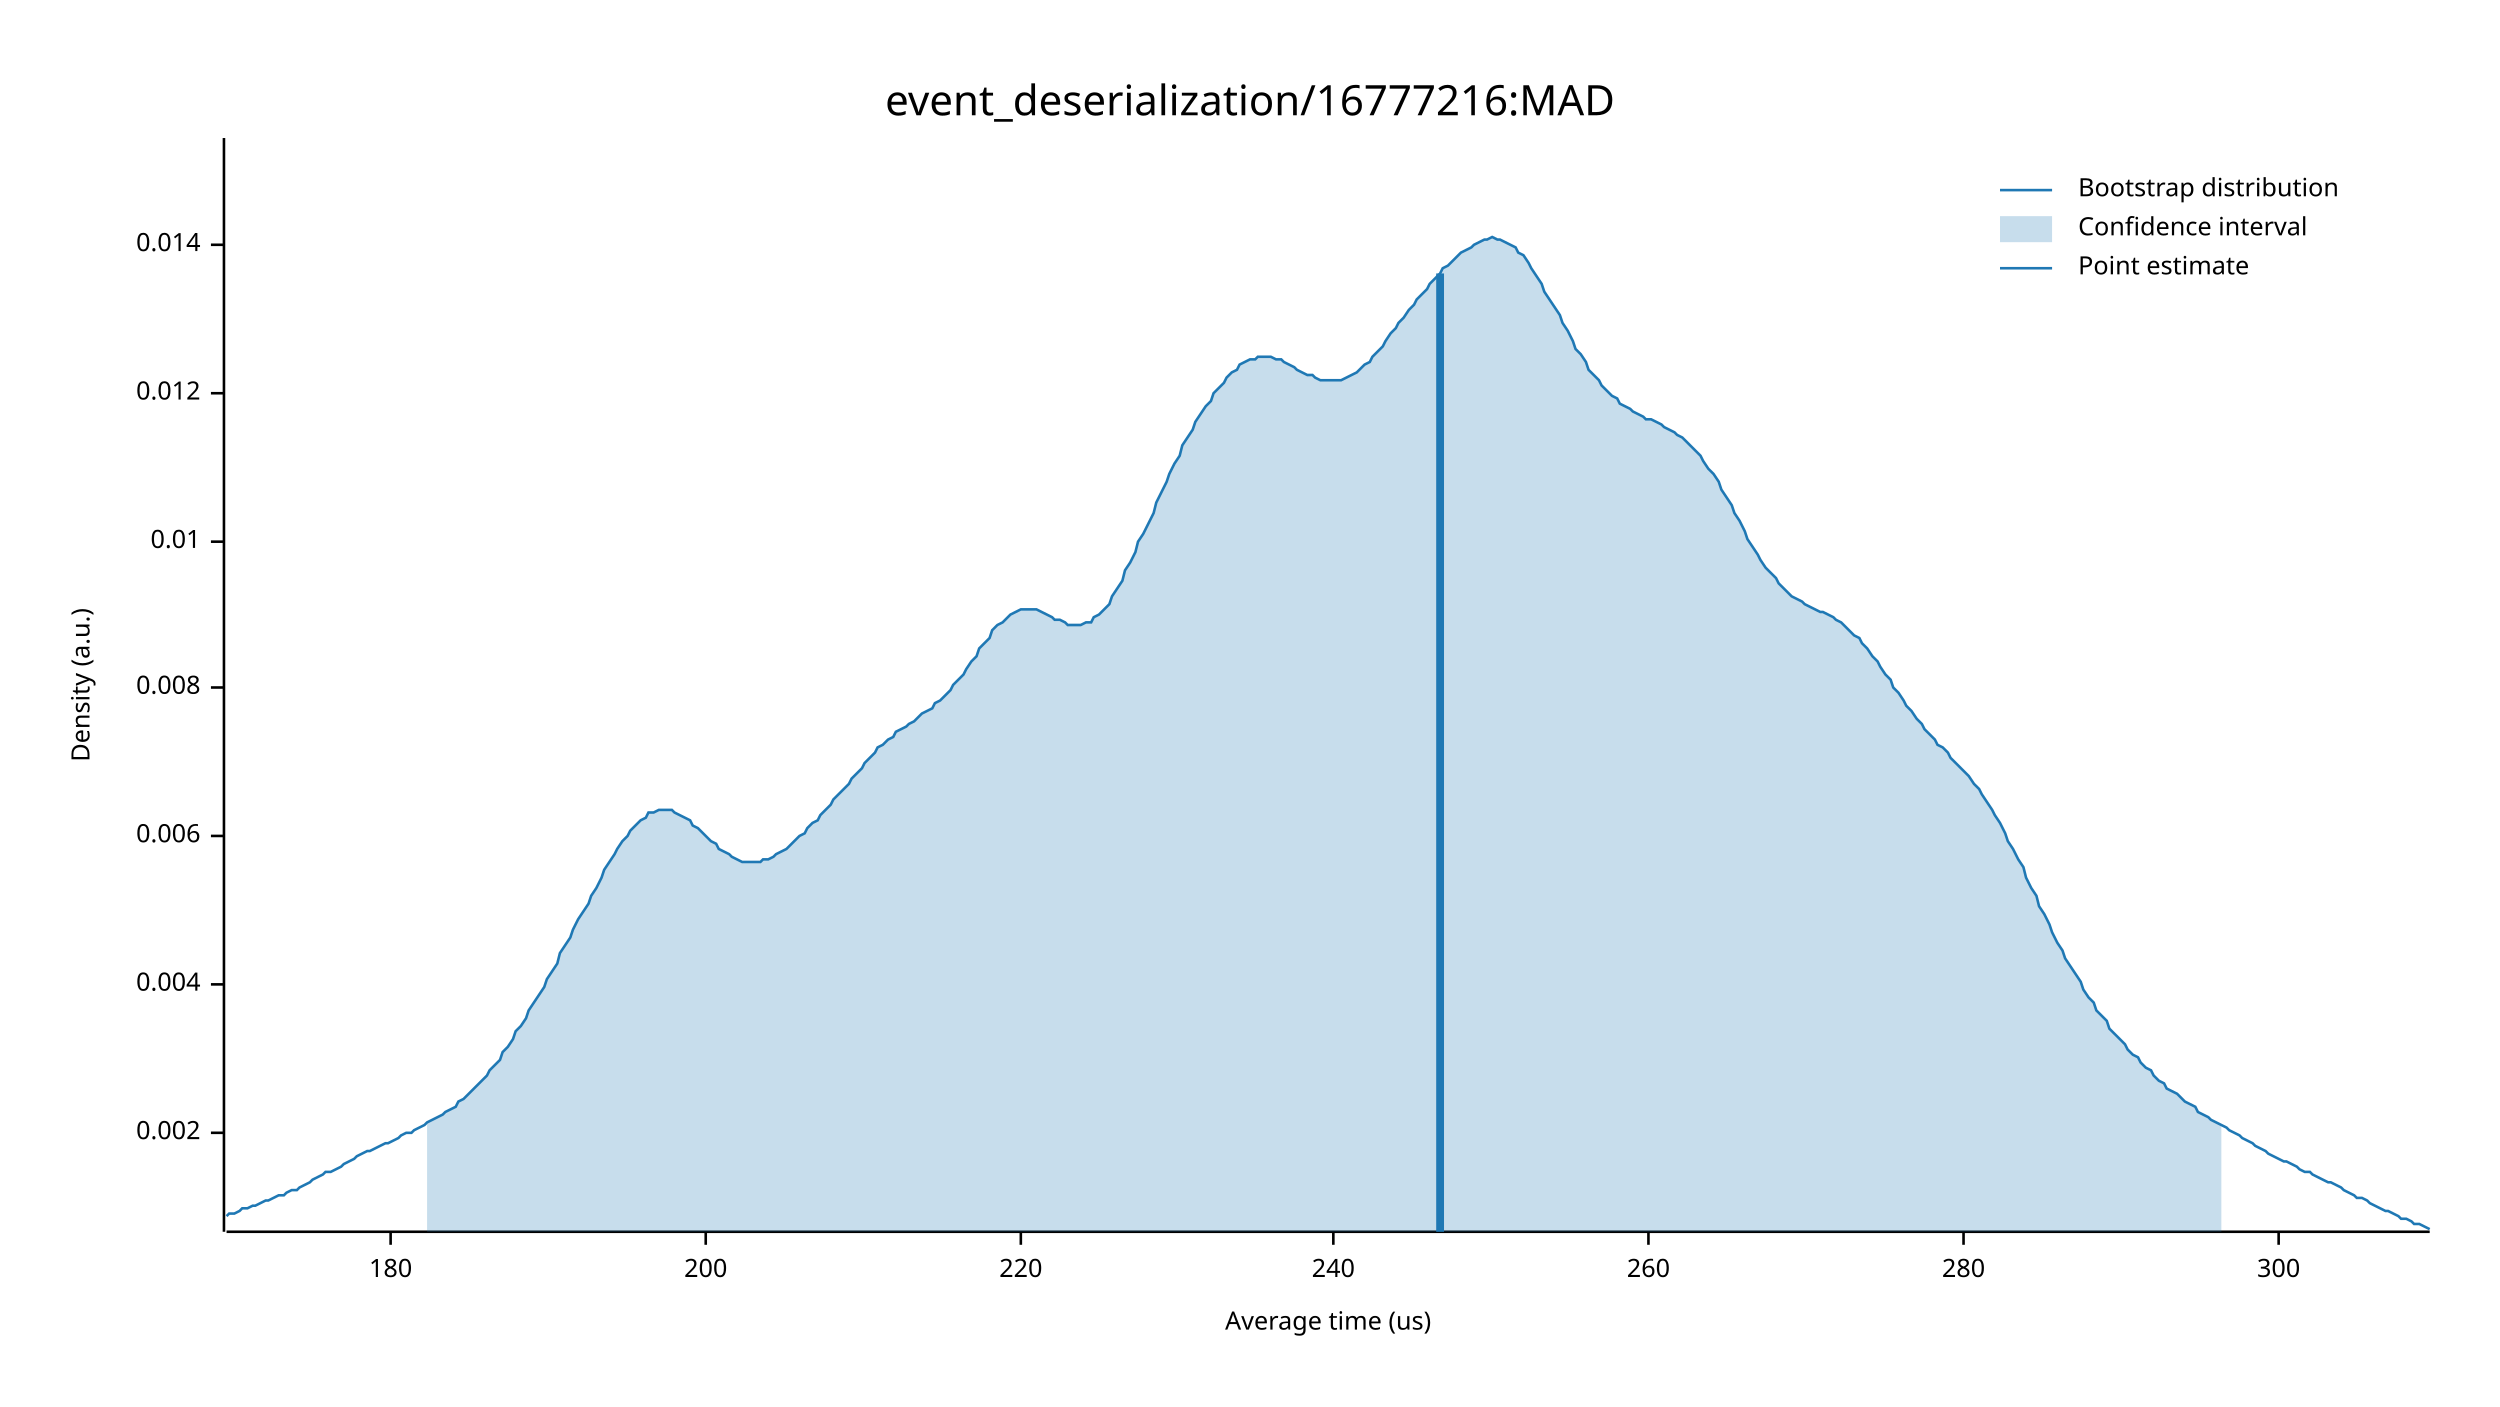
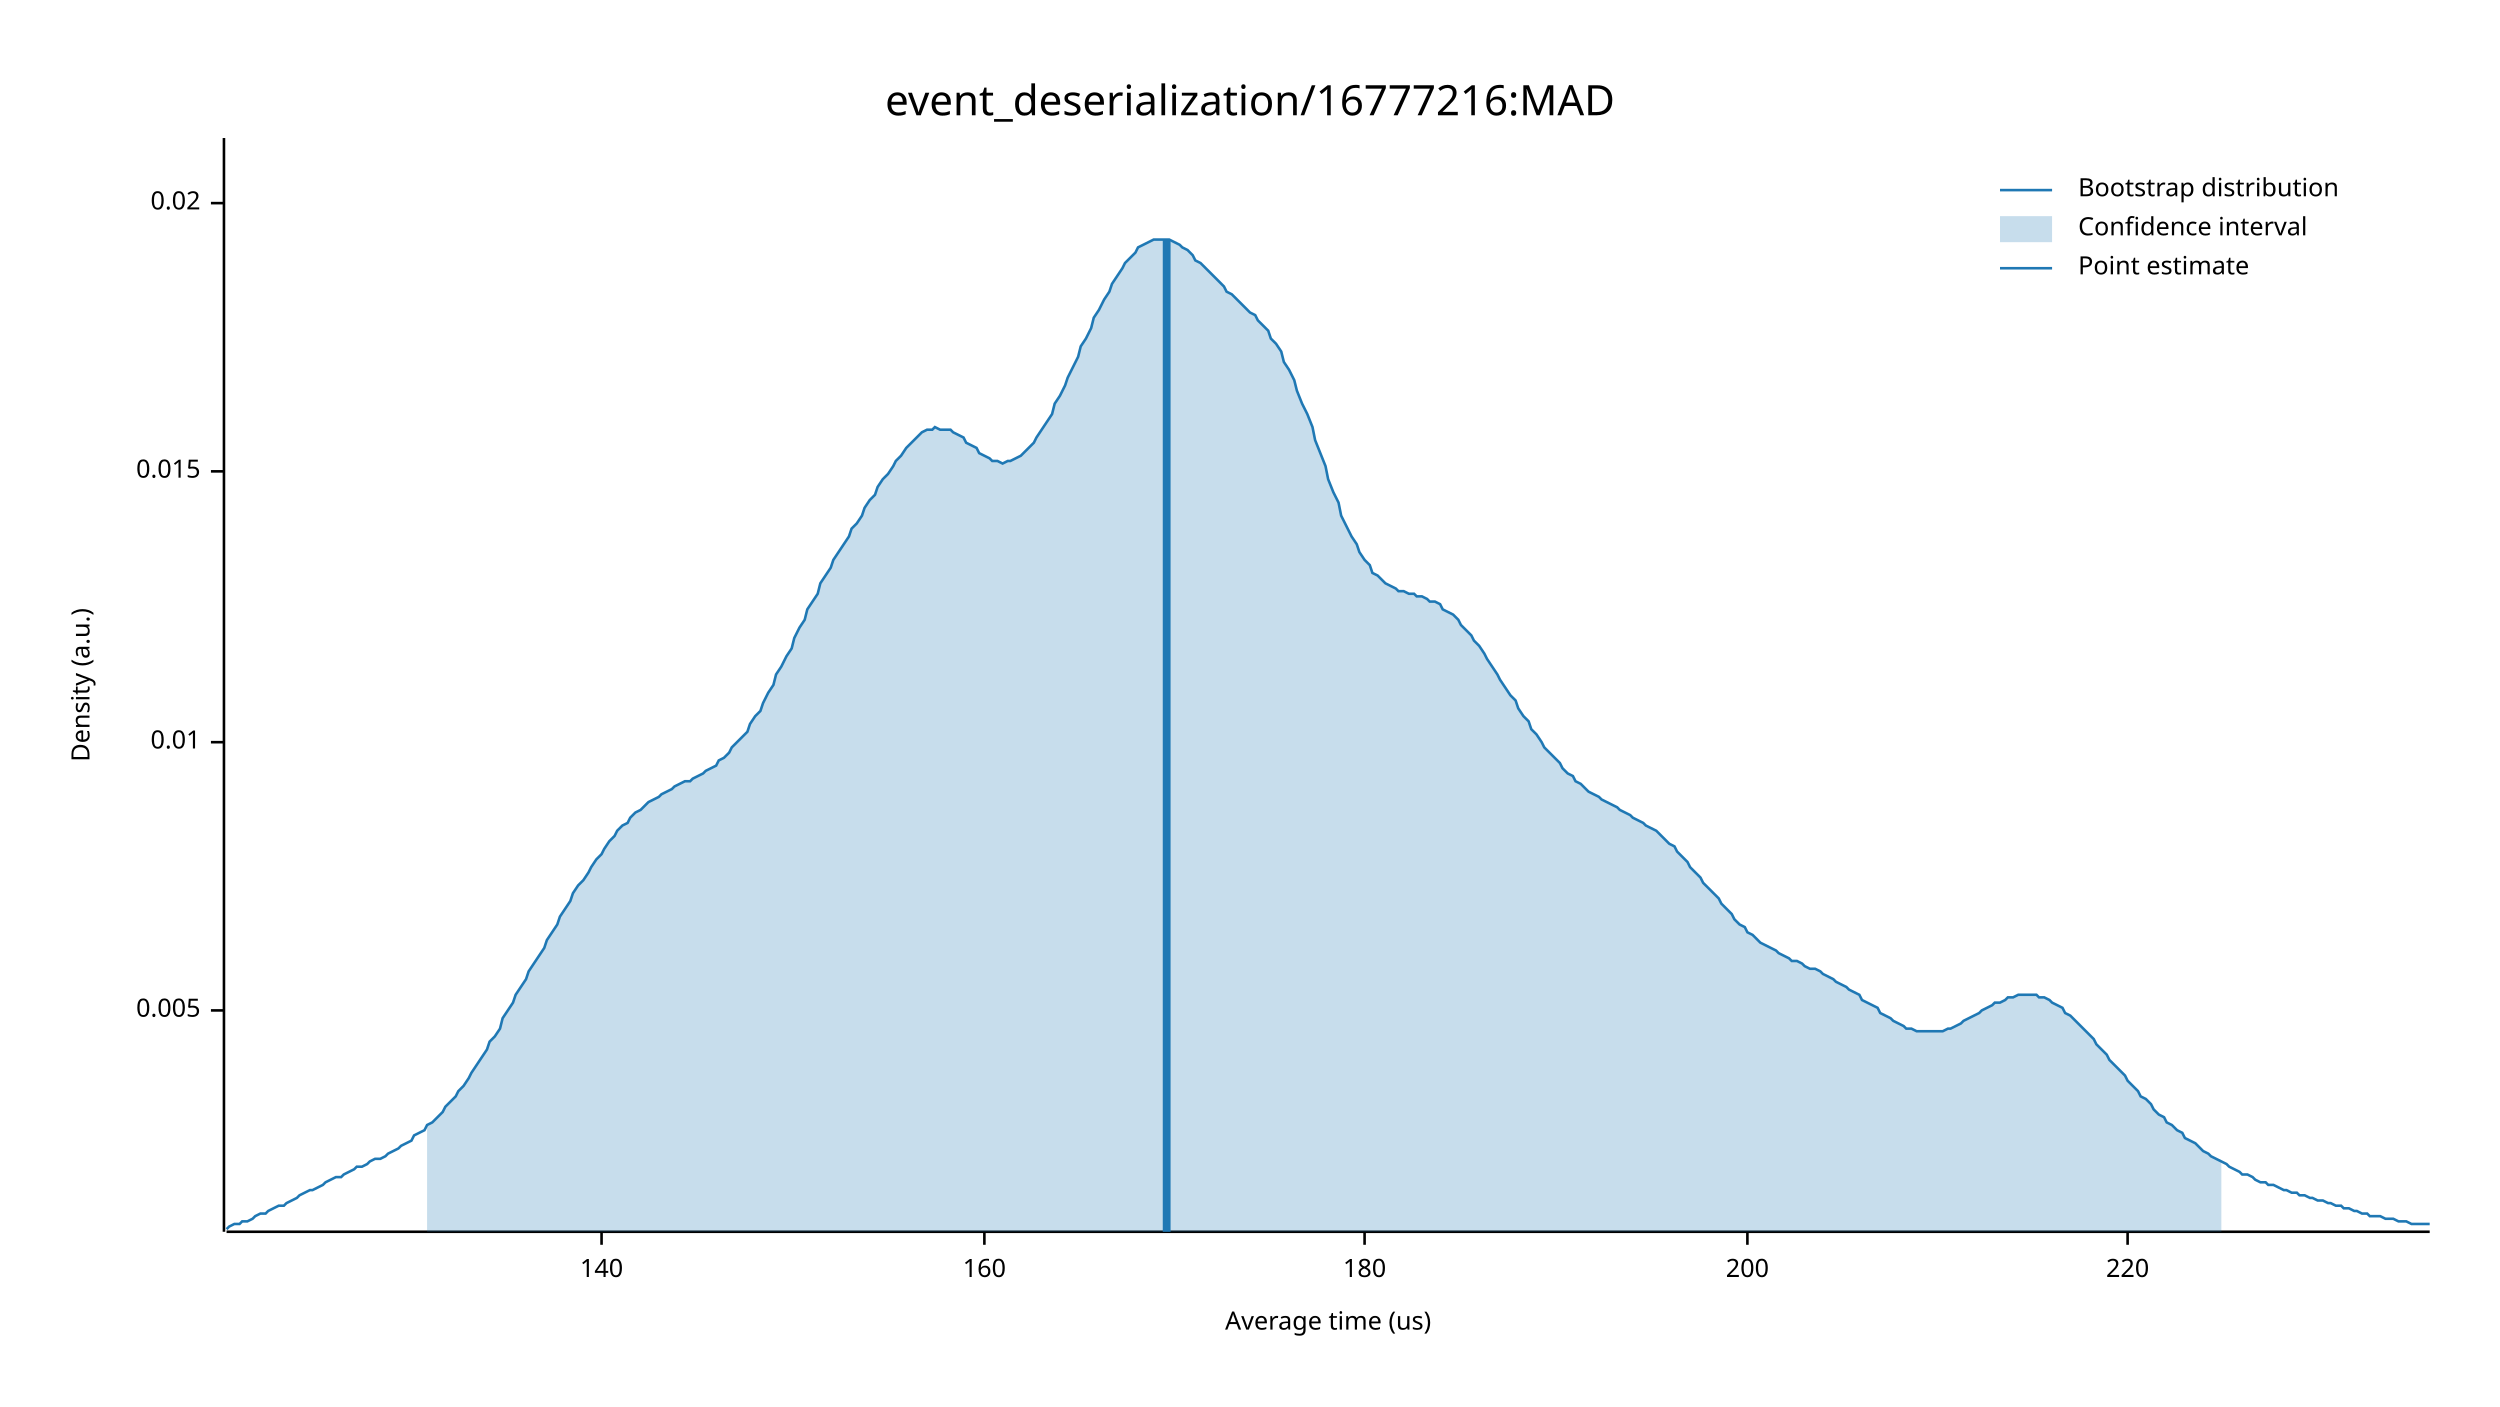
<svg xmlns="http://www.w3.org/2000/svg" width="960" height="540" viewBox="0 0 960 540">
  <text x="480" y="32" dy="0.76em" text-anchor="middle" font-family="sans-serif" font-size="16.129" opacity="1" fill="#000000">
event_deserialization/16777216:MAD
</text>
  <text x="27" y="263" dy="0.76em" text-anchor="middle" font-family="sans-serif" font-size="9.677" opacity="1" fill="#000000" transform="rotate(270, 27, 263)">
Density (a.u.)
</text>
  <text x="510" y="513" dy="-0.5ex" text-anchor="middle" font-family="sans-serif" font-size="9.677" opacity="1" fill="#000000">
Average time (us)
</text>
  <polyline fill="none" opacity="1" stroke="#000000" stroke-width="1" points="86,53 86,473 " />
-   <text x="77" y="435" dy="0.5ex" text-anchor="end" font-family="sans-serif" font-size="9.677" opacity="1" fill="#000000">
- 0.002
+   <text x="77" y="388" dy="0.5ex" text-anchor="end" font-family="sans-serif" font-size="9.677" opacity="1" fill="#000000">
+ 0.005
</text>
-   <polyline fill="none" opacity="1" stroke="#000000" stroke-width="1" points="81,435 86,435 " />
-   <text x="77" y="378" dy="0.5ex" text-anchor="end" font-family="sans-serif" font-size="9.677" opacity="1" fill="#000000">
- 0.004
- </text>
-   <polyline fill="none" opacity="1" stroke="#000000" stroke-width="1" points="81,378 86,378 " />
-   <text x="77" y="321" dy="0.5ex" text-anchor="end" font-family="sans-serif" font-size="9.677" opacity="1" fill="#000000">
- 0.006
- </text>
-   <polyline fill="none" opacity="1" stroke="#000000" stroke-width="1" points="81,321 86,321 " />
-   <text x="77" y="264" dy="0.5ex" text-anchor="end" font-family="sans-serif" font-size="9.677" opacity="1" fill="#000000">
- 0.008
- </text>
-   <polyline fill="none" opacity="1" stroke="#000000" stroke-width="1" points="81,264 86,264 " />
-   <text x="77" y="208" dy="0.5ex" text-anchor="end" font-family="sans-serif" font-size="9.677" opacity="1" fill="#000000">
+   <polyline fill="none" opacity="1" stroke="#000000" stroke-width="1" points="81,388 86,388 " />
+   <text x="77" y="285" dy="0.5ex" text-anchor="end" font-family="sans-serif" font-size="9.677" opacity="1" fill="#000000">
0.01
</text>
-   <polyline fill="none" opacity="1" stroke="#000000" stroke-width="1" points="81,208 86,208 " />
-   <text x="77" y="151" dy="0.5ex" text-anchor="end" font-family="sans-serif" font-size="9.677" opacity="1" fill="#000000">
- 0.012
+   <polyline fill="none" opacity="1" stroke="#000000" stroke-width="1" points="81,285 86,285 " />
+   <text x="77" y="181" dy="0.5ex" text-anchor="end" font-family="sans-serif" font-size="9.677" opacity="1" fill="#000000">
+ 0.015
</text>
-   <polyline fill="none" opacity="1" stroke="#000000" stroke-width="1" points="81,151 86,151 " />
-   <text x="77" y="94" dy="0.5ex" text-anchor="end" font-family="sans-serif" font-size="9.677" opacity="1" fill="#000000">
- 0.014
+   <polyline fill="none" opacity="1" stroke="#000000" stroke-width="1" points="81,181 86,181 " />
+   <text x="77" y="78" dy="0.5ex" text-anchor="end" font-family="sans-serif" font-size="9.677" opacity="1" fill="#000000">
+ 0.02
</text>
-   <polyline fill="none" opacity="1" stroke="#000000" stroke-width="1" points="81,94 86,94 " />
+   <polyline fill="none" opacity="1" stroke="#000000" stroke-width="1" points="81,78 86,78 " />
  <polyline fill="none" opacity="1" stroke="#000000" stroke-width="1" points="87,473 933,473 " />
-   <text x="150" y="483" dy="0.76em" text-anchor="middle" font-family="sans-serif" font-size="9.677" opacity="1" fill="#000000">
+   <text x="231" y="483" dy="0.76em" text-anchor="middle" font-family="sans-serif" font-size="9.677" opacity="1" fill="#000000">
+ 140
+ </text>
+   <polyline fill="none" opacity="1" stroke="#000000" stroke-width="1" points="231,473 231,478 " />
+   <text x="378" y="483" dy="0.76em" text-anchor="middle" font-family="sans-serif" font-size="9.677" opacity="1" fill="#000000">
+ 160
+ </text>
+   <polyline fill="none" opacity="1" stroke="#000000" stroke-width="1" points="378,473 378,478 " />
+   <text x="524" y="483" dy="0.76em" text-anchor="middle" font-family="sans-serif" font-size="9.677" opacity="1" fill="#000000">
180
</text>
-   <polyline fill="none" opacity="1" stroke="#000000" stroke-width="1" points="150,473 150,478 " />
-   <text x="271" y="483" dy="0.76em" text-anchor="middle" font-family="sans-serif" font-size="9.677" opacity="1" fill="#000000">
+   <polyline fill="none" opacity="1" stroke="#000000" stroke-width="1" points="524,473 524,478 " />
+   <text x="671" y="483" dy="0.76em" text-anchor="middle" font-family="sans-serif" font-size="9.677" opacity="1" fill="#000000">
200
</text>
-   <polyline fill="none" opacity="1" stroke="#000000" stroke-width="1" points="271,473 271,478 " />
-   <text x="392" y="483" dy="0.76em" text-anchor="middle" font-family="sans-serif" font-size="9.677" opacity="1" fill="#000000">
+   <polyline fill="none" opacity="1" stroke="#000000" stroke-width="1" points="671,473 671,478 " />
+   <text x="817" y="483" dy="0.76em" text-anchor="middle" font-family="sans-serif" font-size="9.677" opacity="1" fill="#000000">
220
</text>
-   <polyline fill="none" opacity="1" stroke="#000000" stroke-width="1" points="392,473 392,478 " />
-   <text x="512" y="483" dy="0.76em" text-anchor="middle" font-family="sans-serif" font-size="9.677" opacity="1" fill="#000000">
- 240
- </text>
-   <polyline fill="none" opacity="1" stroke="#000000" stroke-width="1" points="512,473 512,478 " />
-   <text x="633" y="483" dy="0.76em" text-anchor="middle" font-family="sans-serif" font-size="9.677" opacity="1" fill="#000000">
- 260
- </text>
-   <polyline fill="none" opacity="1" stroke="#000000" stroke-width="1" points="633,473 633,478 " />
-   <text x="754" y="483" dy="0.76em" text-anchor="middle" font-family="sans-serif" font-size="9.677" opacity="1" fill="#000000">
- 280
- </text>
-   <polyline fill="none" opacity="1" stroke="#000000" stroke-width="1" points="754,473 754,478 " />
-   <text x="875" y="483" dy="0.76em" text-anchor="middle" font-family="sans-serif" font-size="9.677" opacity="1" fill="#000000">
- 300
- </text>
-   <polyline fill="none" opacity="1" stroke="#000000" stroke-width="1" points="875,473 875,478 " />
-   <polyline fill="none" opacity="1" stroke="#1F78B4" stroke-width="1" points="87,467 88,466 90,466 92,465 93,464 95,464 97,463 98,463 100,462 102,461 103,461 105,460 107,459 109,459 110,458 112,457 114,457 115,456 117,455 119,454 120,453 122,452 124,451 125,450 127,450 129,449 131,448 132,447 134,446 136,445 137,444 139,443 141,442 142,442 144,441 146,440 148,439 149,439 151,438 153,437 154,436 156,435 158,435 159,434 161,433 163,432 164,431 166,430 168,429 170,428 171,427 173,426 175,425 176,423 178,422 180,420 181,419 183,417 185,415 187,413 188,411 190,409 192,407 193,404 195,402 197,399 198,396 200,394 202,391 203,388 205,385 207,382 209,379 210,376 212,373 214,370 215,366 217,363 219,360 220,357 222,353 224,350 226,347 227,344 229,341 231,337 232,334 234,331 236,328 237,326 239,323 241,321 242,319 244,317 246,315 248,314 249,312 251,312 253,311 254,311 256,311 258,311 259,312 261,313 263,314 265,315 266,317 268,318 270,320 271,321 273,323 275,324 276,326 278,327 280,328 281,329 283,330 285,331 287,331 288,331 290,331 292,331 293,330 295,330 297,329 298,328 300,327 302,326 304,324 305,323 307,321 309,320 310,318 312,316 314,315 315,313 317,311 319,309 320,307 322,305 324,303 326,301 327,299 329,297 331,295 332,293 334,291 336,289 337,287 339,286 341,284 343,283 344,281 346,280 348,279 349,278 351,277 353,275 354,274 356,273 358,272 359,270 361,269 363,267 365,265 366,263 368,261 370,259 371,257 373,254 375,252 376,249 378,247 380,245 381,242 383,240 385,239 387,237 388,236 390,235 392,234 393,234 395,234 397,234 398,234 400,235 402,236 404,237 405,238 407,238 409,239 410,240 412,240 414,240 415,240 417,239 419,239 420,237 422,236 424,234 426,232 427,229 429,226 431,223 432,219 434,216 436,212 437,208 439,205 441,201 443,197 444,193 446,189 448,185 449,182 451,178 453,175 454,171 456,168 458,165 459,162 461,159 463,156 465,154 466,151 468,149 470,147 471,145 473,143 475,142 476,140 478,139 480,138 482,138 483,137 485,137 487,137 488,137 490,138 492,138 493,139 495,140 497,141 498,142 500,143 502,144 504,144 505,145 507,146 509,146 510,146 512,146 514,146 515,146 517,145 519,144 521,143 522,142 524,140 526,139 527,137 529,135 531,133 532,131 534,128 536,126 537,124 539,122 541,119 543,117 544,115 546,113 548,111 549,109 551,107 553,105 554,103 556,102 558,100 560,98 561,97 563,96 565,95 566,94 568,93 570,92 571,92 573,91 575,92 576,92 578,93 580,94 582,95 583,97 585,98 587,101 588,103 590,106 592,109 593,112 595,115 597,118 599,121 600,124 602,127 604,131 605,134 607,136 609,139 610,142 612,144 614,146 615,148 617,150 619,152 621,153 622,155 624,156 626,157 627,158 629,159 631,160 632,161 634,161 636,162 638,163 639,164 641,165 643,166 644,167 646,168 648,170 649,171 651,173 653,175 654,177 656,180 658,182 660,185 661,188 663,191 665,194 666,197 668,200 670,204 671,207 673,210 675,213 676,215 678,218 680,220 682,222 683,224 685,226 687,228 688,229 690,230 692,231 693,232 695,233 697,234 699,235 700,235 702,236 704,237 705,238 707,239 709,241 710,242 712,244 714,245 715,247 717,249 719,252 721,254 722,256 724,259 726,261 727,264 729,266 731,269 732,271 734,273 736,276 738,278 739,280 741,282 743,284 744,286 746,287 748,289 749,291 751,293 753,295 754,296 756,298 758,301 760,303 761,305 763,308 765,311 766,313 768,316 770,320 771,323 773,326 775,330 777,333 778,337 780,341 782,344 783,348 785,351 787,355 788,358 790,362 792,365 793,368 795,371 797,374 799,377 800,380 802,383 804,385 805,388 807,390 809,392 810,395 812,397 814,399 816,401 817,403 819,405 821,406 822,408 824,410 826,411 827,413 829,415 831,416 832,418 834,419 836,420 838,422 839,423 841,424 843,425 844,427 846,428 848,429 849,430 851,431 853,432 855,433 856,434 858,435 860,436 861,437 863,438 865,439 866,440 868,441 870,442 871,443 873,444 875,445 877,446 878,446 880,447 882,448 883,449 885,450 887,450 888,451 890,452 892,453 894,454 895,454 897,455 899,456 900,457 902,458 904,459 905,460 907,460 909,461 910,462 912,463 914,464 916,465 917,465 919,466 921,467 922,468 924,468 926,469 927,470 929,470 931,471 933,472 " />
-   <polygon opacity="0.25" fill="#1F78B4" points="164,431 166,430 168,429 170,428 171,427 173,426 175,425 176,423 178,422 180,420 181,419 183,417 185,415 187,413 188,411 190,409 192,407 193,404 195,402 197,399 198,396 200,394 202,391 203,388 205,385 207,382 209,379 210,376 212,373 214,370 215,366 217,363 219,360 220,357 222,353 224,350 226,347 227,344 229,341 231,337 232,334 234,331 236,328 237,326 239,323 241,321 242,319 244,317 246,315 248,314 249,312 251,312 253,311 254,311 256,311 258,311 259,312 261,313 263,314 265,315 266,317 268,318 270,320 271,321 273,323 275,324 276,326 278,327 280,328 281,329 283,330 285,331 287,331 288,331 290,331 292,331 293,330 295,330 297,329 298,328 300,327 302,326 304,324 305,323 307,321 309,320 310,318 312,316 314,315 315,313 317,311 319,309 320,307 322,305 324,303 326,301 327,299 329,297 331,295 332,293 334,291 336,289 337,287 339,286 341,284 343,283 344,281 346,280 348,279 349,278 351,277 353,275 354,274 356,273 358,272 359,270 361,269 363,267 365,265 366,263 368,261 370,259 371,257 373,254 375,252 376,249 378,247 380,245 381,242 383,240 385,239 387,237 388,236 390,235 392,234 393,234 395,234 397,234 398,234 400,235 402,236 404,237 405,238 407,238 409,239 410,240 412,240 414,240 415,240 417,239 419,239 420,237 422,236 424,234 426,232 427,229 429,226 431,223 432,219 434,216 436,212 437,208 439,205 441,201 443,197 444,193 446,189 448,185 449,182 451,178 453,175 454,171 456,168 458,165 459,162 461,159 463,156 465,154 466,151 468,149 470,147 471,145 473,143 475,142 476,140 478,139 480,138 482,138 483,137 485,137 487,137 488,137 490,138 492,138 493,139 495,140 497,141 498,142 500,143 502,144 504,144 505,145 507,146 509,146 510,146 512,146 514,146 515,146 517,145 519,144 521,143 522,142 524,140 526,139 527,137 529,135 531,133 532,131 534,128 536,126 537,124 539,122 541,119 543,117 544,115 546,113 548,111 549,109 551,107 553,105 554,103 556,102 558,100 560,98 561,97 563,96 565,95 566,94 568,93 570,92 571,92 573,91 575,92 576,92 578,93 580,94 582,95 583,97 585,98 587,101 588,103 590,106 592,109 593,112 595,115 597,118 599,121 600,124 602,127 604,131 605,134 607,136 609,139 610,142 612,144 614,146 615,148 617,150 619,152 621,153 622,155 624,156 626,157 627,158 629,159 631,160 632,161 634,161 636,162 638,163 639,164 641,165 643,166 644,167 646,168 648,170 649,171 651,173 653,175 654,177 656,180 658,182 660,185 661,188 663,191 665,194 666,197 668,200 670,204 671,207 673,210 675,213 676,215 678,218 680,220 682,222 683,224 685,226 687,228 688,229 690,230 692,231 693,232 695,233 697,234 699,235 700,235 702,236 704,237 705,238 707,239 709,241 710,242 712,244 714,245 715,247 717,249 719,252 721,254 722,256 724,259 726,261 727,264 729,266 731,269 732,271 734,273 736,276 738,278 739,280 741,282 743,284 744,286 746,287 748,289 749,291 751,293 753,295 754,296 756,298 758,301 760,303 761,305 763,308 765,311 766,313 768,316 770,320 771,323 773,326 775,330 777,333 778,337 780,341 782,344 783,348 785,351 787,355 788,358 790,362 792,365 793,368 795,371 797,374 799,377 800,380 802,383 804,385 805,388 807,390 809,392 810,395 812,397 814,399 816,401 817,403 819,405 821,406 822,408 824,410 826,411 827,413 829,415 831,416 832,418 834,419 836,420 838,422 839,423 841,424 843,425 844,427 846,428 848,429 849,430 851,431 853,432 853,473 164,473 " />
-   <polyline fill="none" opacity="1" stroke="#1F78B4" stroke-width="3" points="553,473 553,105 " />
+   <polyline fill="none" opacity="1" stroke="#000000" stroke-width="1" points="817,473 817,478 " />
+   <polyline fill="none" opacity="1" stroke="#1F78B4" stroke-width="1" points="87,472 88,471 90,470 92,470 93,469 95,469 97,468 98,467 100,466 102,466 103,465 105,464 107,463 109,463 110,462 112,461 114,460 115,459 117,458 119,457 120,457 122,456 124,455 125,454 127,453 129,452 131,452 132,451 134,450 136,449 137,448 139,448 141,447 142,446 144,445 146,445 148,444 149,443 151,442 153,441 154,440 156,439 158,438 159,436 161,435 163,434 164,432 166,431 168,429 170,427 171,425 173,423 175,421 176,419 178,417 180,414 181,412 183,409 185,406 187,403 188,400 190,398 192,395 193,391 195,388 197,385 198,382 200,379 202,376 203,373 205,370 207,367 209,364 210,361 212,358 214,355 215,352 217,349 219,346 220,343 222,340 224,338 226,335 227,333 229,330 231,328 232,326 234,323 236,321 237,319 239,317 241,316 242,314 244,312 246,311 248,309 249,308 251,307 253,306 254,305 256,304 258,303 259,302 261,301 263,300 265,300 266,299 268,298 270,297 271,296 273,295 275,294 276,292 278,291 280,289 281,287 283,285 285,283 287,281 288,278 290,275 292,273 293,270 295,266 297,263 298,259 300,256 302,252 304,249 305,245 307,241 309,238 310,234 312,231 314,228 315,224 317,221 319,218 320,215 322,212 324,209 326,206 327,203 329,201 331,198 332,195 334,192 336,190 337,187 339,184 341,182 343,179 344,177 346,175 348,172 349,171 351,169 353,167 354,166 356,165 358,165 359,164 361,165 363,165 365,165 366,166 368,167 370,168 371,170 373,171 375,172 376,174 378,175 380,176 381,177 383,177 385,178 387,177 388,177 390,176 392,175 393,174 395,172 397,170 398,168 400,165 402,162 404,159 405,155 407,152 409,148 410,145 412,141 414,137 415,133 417,130 419,126 420,122 422,119 424,115 426,112 427,109 429,106 431,103 432,101 434,99 436,97 437,95 439,94 441,93 443,92 444,92 446,92 448,92 449,92 451,93 453,94 454,95 456,96 458,98 459,100 461,101 463,103 465,105 466,106 468,108 470,110 471,112 473,113 475,115 476,116 478,118 480,120 482,121 483,123 485,125 487,127 488,130 490,132 492,135 493,139 495,142 497,146 498,150 500,155 502,159 504,164 505,169 507,174 509,179 510,184 512,189 514,193 515,198 517,202 519,206 521,209 522,212 524,215 526,217 527,220 529,221 531,223 532,224 534,225 536,226 537,227 539,227 541,228 543,228 544,229 546,229 548,230 549,231 551,231 553,232 554,234 556,235 558,236 560,238 561,240 563,242 565,244 566,246 568,248 570,251 571,253 573,256 575,259 576,261 578,264 580,267 582,269 583,272 585,275 587,277 588,280 590,282 592,285 593,287 595,289 597,291 599,293 600,295 602,297 604,298 605,300 607,301 609,303 610,304 612,305 614,306 615,307 617,308 619,309 621,310 622,311 624,312 626,313 627,314 629,315 631,316 632,317 634,318 636,319 638,321 639,322 641,324 643,325 644,327 646,329 648,331 649,333 651,335 653,337 654,339 656,341 658,343 660,345 661,347 663,349 665,351 666,353 668,355 670,356 671,358 673,359 675,361 676,362 678,363 680,364 682,365 683,366 685,367 687,368 688,369 690,369 692,370 693,371 695,372 697,372 699,373 700,374 702,375 704,376 705,377 707,378 709,379 710,380 712,381 714,382 715,384 717,385 719,386 721,387 722,389 724,390 726,391 727,392 729,393 731,394 732,395 734,395 736,396 738,396 739,396 741,396 743,396 744,396 746,396 748,395 749,395 751,394 753,393 754,392 756,391 758,390 760,389 761,388 763,387 765,386 766,385 768,385 770,384 771,383 773,383 775,382 777,382 778,382 780,382 782,382 783,383 785,383 787,384 788,385 790,386 792,387 793,389 795,390 797,392 799,394 800,395 802,397 804,399 805,401 807,403 809,405 810,407 812,409 814,411 816,413 817,415 819,417 821,419 822,421 824,422 826,424 827,426 829,428 831,429 832,431 834,432 836,434 838,435 839,437 841,438 843,439 844,440 846,442 848,443 849,444 851,445 853,446 855,447 856,448 858,449 860,450 861,451 863,451 865,452 866,453 868,454 870,454 871,455 873,455 875,456 877,457 878,457 880,458 882,458 883,459 885,459 887,460 888,460 890,461 892,461 894,462 895,462 897,463 899,463 900,464 902,464 904,465 905,465 907,466 909,466 910,467 912,467 914,467 916,468 917,468 919,468 921,469 922,469 924,469 926,470 927,470 929,470 931,470 933,470 " />
+   <polygon opacity="0.25" fill="#1F78B4" points="164,432 166,431 168,429 170,427 171,425 173,423 175,421 176,419 178,417 180,414 181,412 183,409 185,406 187,403 188,400 190,398 192,395 193,391 195,388 197,385 198,382 200,379 202,376 203,373 205,370 207,367 209,364 210,361 212,358 214,355 215,352 217,349 219,346 220,343 222,340 224,338 226,335 227,333 229,330 231,328 232,326 234,323 236,321 237,319 239,317 241,316 242,314 244,312 246,311 248,309 249,308 251,307 253,306 254,305 256,304 258,303 259,302 261,301 263,300 265,300 266,299 268,298 270,297 271,296 273,295 275,294 276,292 278,291 280,289 281,287 283,285 285,283 287,281 288,278 290,275 292,273 293,270 295,266 297,263 298,259 300,256 302,252 304,249 305,245 307,241 309,238 310,234 312,231 314,228 315,224 317,221 319,218 320,215 322,212 324,209 326,206 327,203 329,201 331,198 332,195 334,192 336,190 337,187 339,184 341,182 343,179 344,177 346,175 348,172 349,171 351,169 353,167 354,166 356,165 358,165 359,164 361,165 363,165 365,165 366,166 368,167 370,168 371,170 373,171 375,172 376,174 378,175 380,176 381,177 383,177 385,178 387,177 388,177 390,176 392,175 393,174 395,172 397,170 398,168 400,165 402,162 404,159 405,155 407,152 409,148 410,145 412,141 414,137 415,133 417,130 419,126 420,122 422,119 424,115 426,112 427,109 429,106 431,103 432,101 434,99 436,97 437,95 439,94 441,93 443,92 444,92 446,92 448,92 449,92 451,93 453,94 454,95 456,96 458,98 459,100 461,101 463,103 465,105 466,106 468,108 470,110 471,112 473,113 475,115 476,116 478,118 480,120 482,121 483,123 485,125 487,127 488,130 490,132 492,135 493,139 495,142 497,146 498,150 500,155 502,159 504,164 505,169 507,174 509,179 510,184 512,189 514,193 515,198 517,202 519,206 521,209 522,212 524,215 526,217 527,220 529,221 531,223 532,224 534,225 536,226 537,227 539,227 541,228 543,228 544,229 546,229 548,230 549,231 551,231 553,232 554,234 556,235 558,236 560,238 561,240 563,242 565,244 566,246 568,248 570,251 571,253 573,256 575,259 576,261 578,264 580,267 582,269 583,272 585,275 587,277 588,280 590,282 592,285 593,287 595,289 597,291 599,293 600,295 602,297 604,298 605,300 607,301 609,303 610,304 612,305 614,306 615,307 617,308 619,309 621,310 622,311 624,312 626,313 627,314 629,315 631,316 632,317 634,318 636,319 638,321 639,322 641,324 643,325 644,327 646,329 648,331 649,333 651,335 653,337 654,339 656,341 658,343 660,345 661,347 663,349 665,351 666,353 668,355 670,356 671,358 673,359 675,361 676,362 678,363 680,364 682,365 683,366 685,367 687,368 688,369 690,369 692,370 693,371 695,372 697,372 699,373 700,374 702,375 704,376 705,377 707,378 709,379 710,380 712,381 714,382 715,384 717,385 719,386 721,387 722,389 724,390 726,391 727,392 729,393 731,394 732,395 734,395 736,396 738,396 739,396 741,396 743,396 744,396 746,396 748,395 749,395 751,394 753,393 754,392 756,391 758,390 760,389 761,388 763,387 765,386 766,385 768,385 770,384 771,383 773,383 775,382 777,382 778,382 780,382 782,382 783,383 785,383 787,384 788,385 790,386 792,387 793,389 795,390 797,392 799,394 800,395 802,397 804,399 805,401 807,403 809,405 810,407 812,409 814,411 816,413 817,415 819,417 821,419 822,421 824,422 826,424 827,426 829,428 831,429 832,431 834,432 836,434 838,435 839,437 841,438 843,439 844,440 846,442 848,443 849,444 851,445 853,446 853,473 164,473 " />
+   <polyline fill="none" opacity="1" stroke="#1F78B4" stroke-width="3" points="448,473 448,92 " />
  <text x="798" y="68" dy="0.76em" text-anchor="start" font-family="sans-serif" font-size="9.677" opacity="1" fill="#000000">
Bootstrap distribution
</text>
  <text x="798" y="83" dy="0.76em" text-anchor="start" font-family="sans-serif" font-size="9.677" opacity="1" fill="#000000">
Confidence interval
</text>
  <text x="798" y="98" dy="0.76em" text-anchor="start" font-family="sans-serif" font-size="9.677" opacity="1" fill="#000000">
Point estimate
</text>
  <polyline fill="none" opacity="1" stroke="#1F78B4" stroke-width="1" points="768,73 788,73 " />
  <rect x="768" y="83" width="20" height="10" opacity="0.25" fill="#1F78B4" stroke="none" />
  <polyline fill="none" opacity="1" stroke="#1F78B4" stroke-width="1" points="768,103 788,103 " />
</svg>
